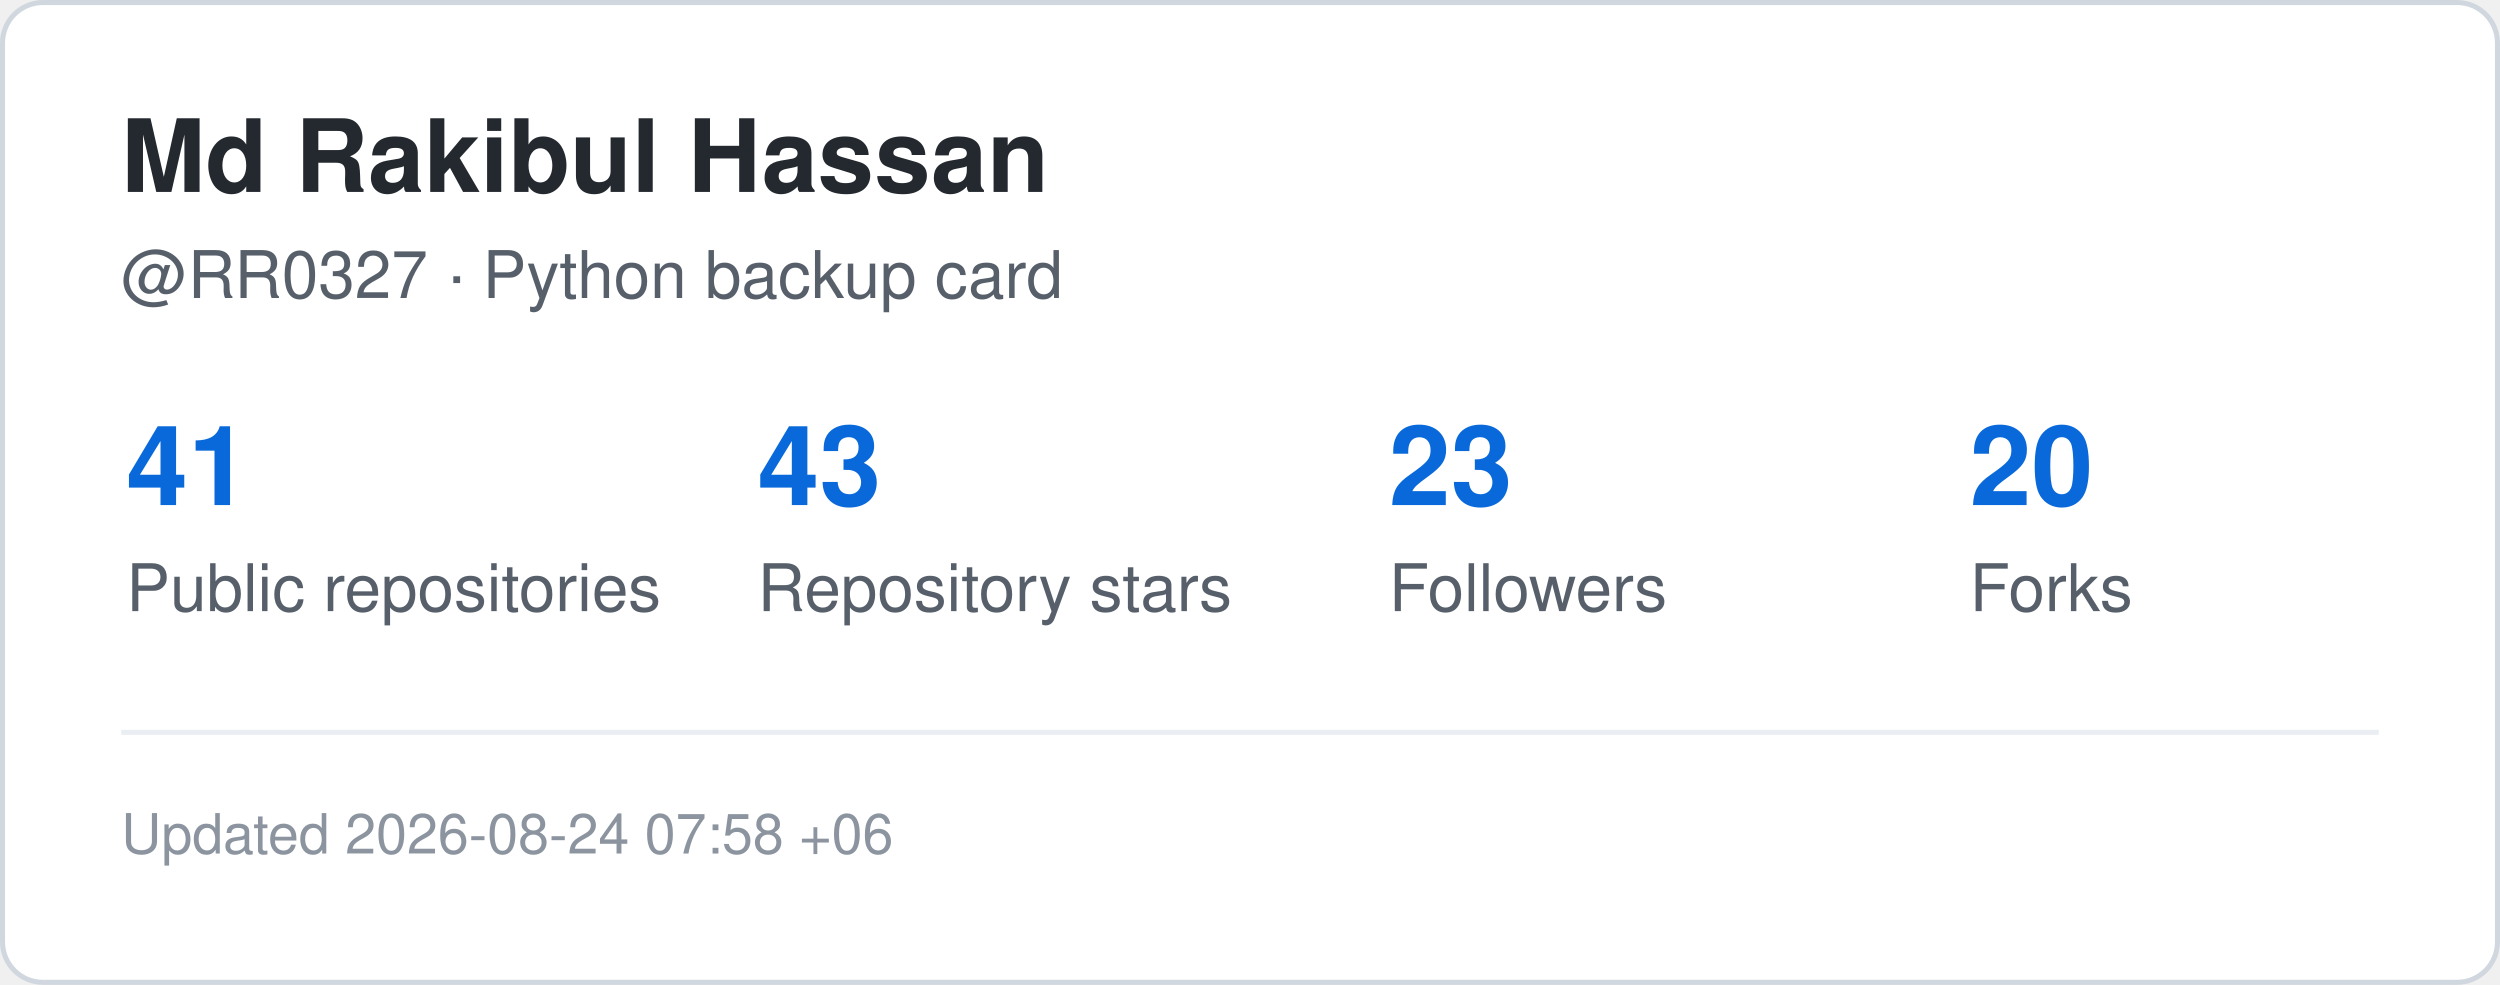
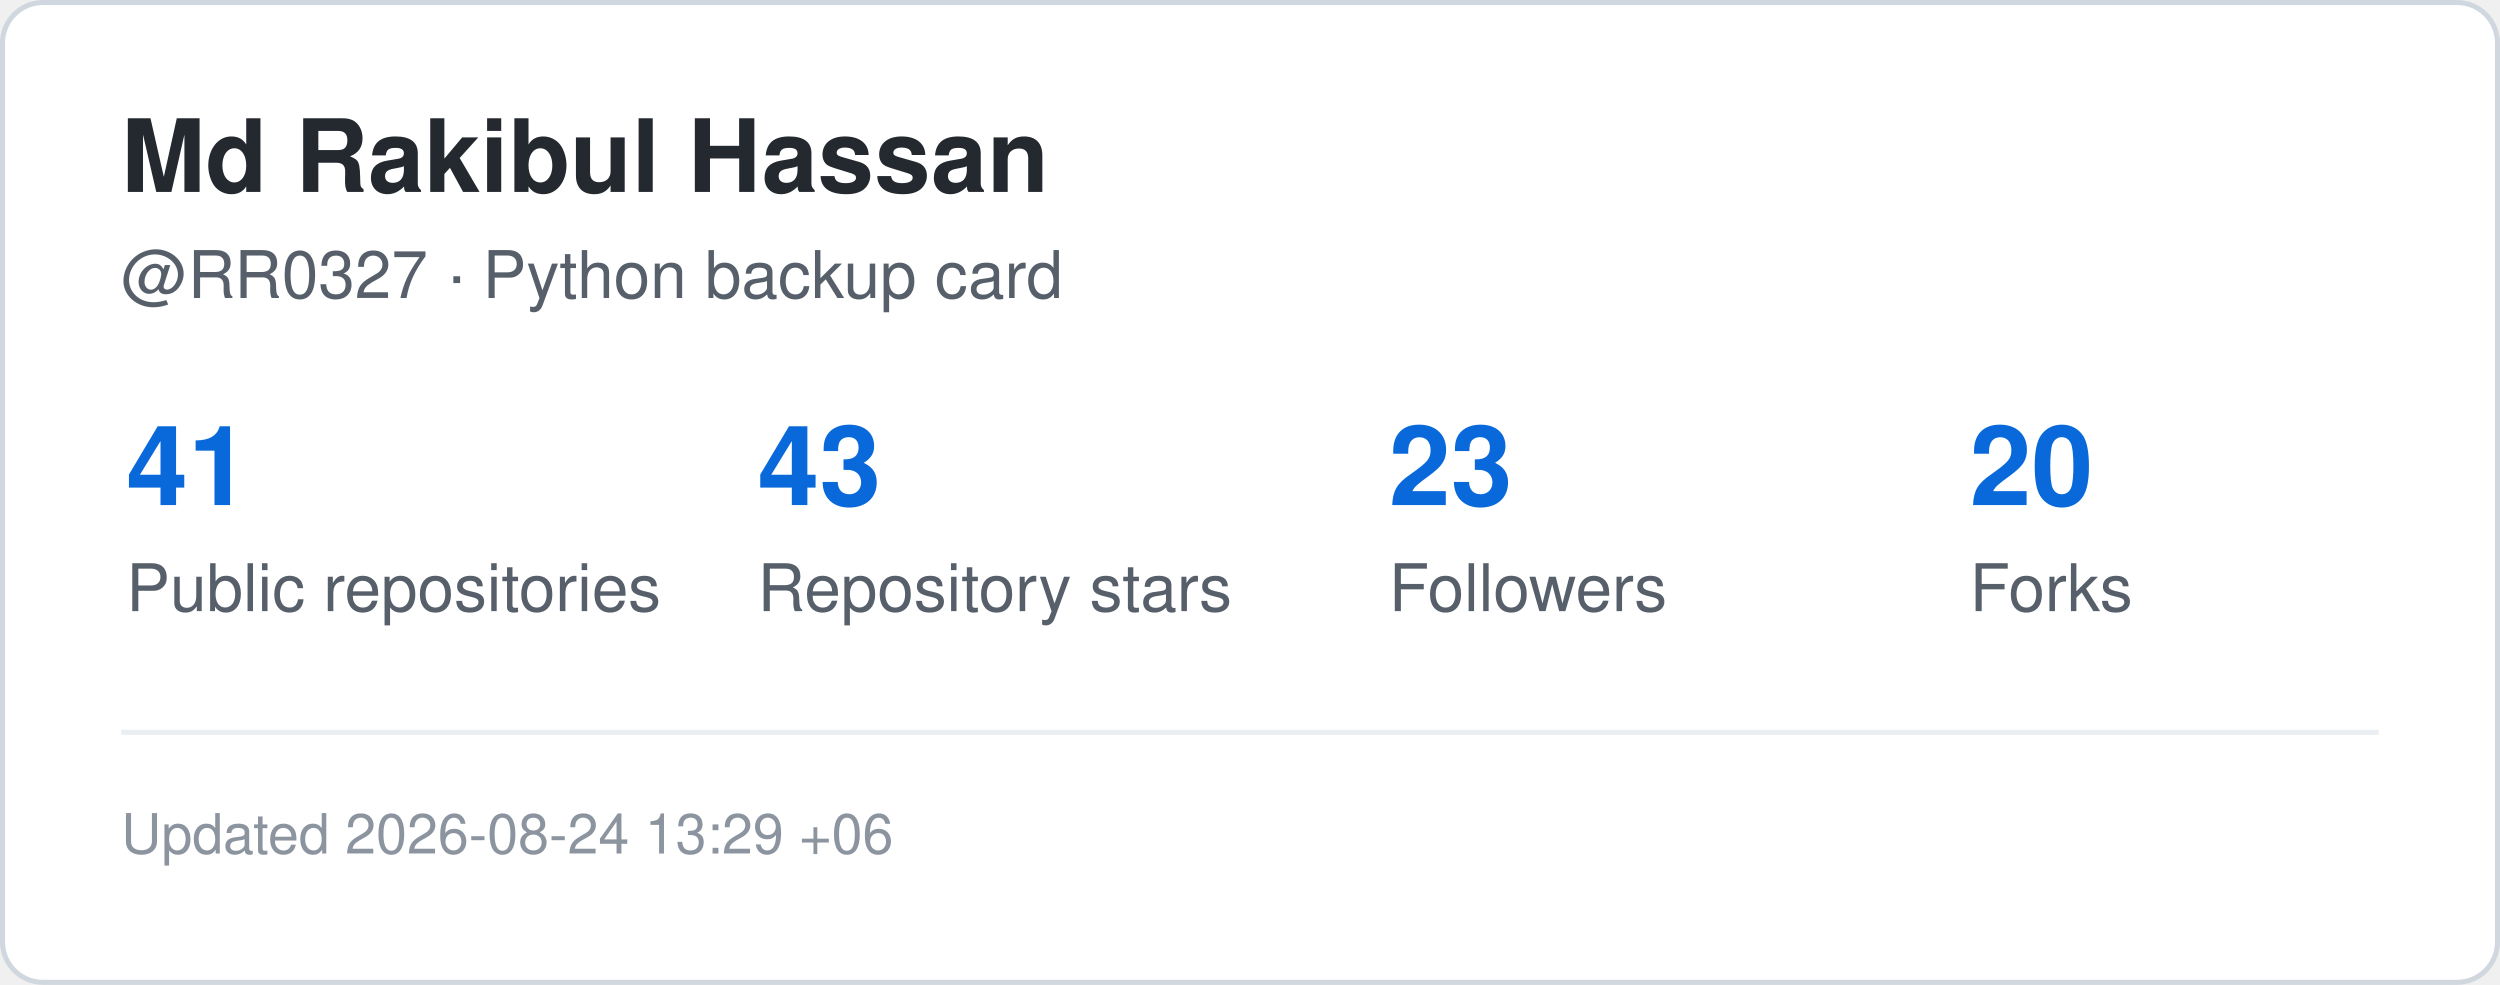
<svg xmlns="http://www.w3.org/2000/svg" width="495" height="195" viewBox="0 0 495 195" role="img" aria-label="GitHub statistics for RR0327">
  <rect x="0.5" y="0.5" width="494" height="194" rx="8" fill="#ffffff" stroke="#d0d7de" />
  <style>
    .title {
      font: 700 20px -apple-system,BlinkMacSystemFont,"Segoe UI",Helvetica,Arial,sans-serif;
      fill: #24292f;
    }
    .label {
      font: 500 13px -apple-system,BlinkMacSystemFont,"Segoe UI",Helvetica,Arial,sans-serif;
      fill: #57606a;
    }
    .value {
      font: 700 22px -apple-system,BlinkMacSystemFont,"Segoe UI",Helvetica,Arial,sans-serif;
      fill: #0969da;
    }
    .small {
      font: 400 11px -apple-system,BlinkMacSystemFont,"Segoe UI",Helvetica,Arial,sans-serif;
      fill: #8c959f;
    }
  </style>
  <text x="24" y="38" class="title">Md Rakibul Hassan</text>
  <text x="24" y="59" class="label">@RR0327 · Python backup card</text>
  <text x="25" y="100" class="value">41</text>
  <text x="25" y="121" class="label">Public repositories</text>
  <text x="150" y="100" class="value">43</text>
  <text x="150" y="121" class="label">Repository stars</text>
  <text x="275" y="100" class="value">23</text>
  <text x="275" y="121" class="label">Followers</text>
  <text x="390" y="100" class="value">20</text>
  <text x="390" y="121" class="label">Forks</text>
  <line x1="24" y1="145" x2="471" y2="145" stroke="#eaeef2" />
  <text x="24" y="169" class="small">
-     Updated 2026-08-24 07:58 +06
+     Updated 2026-08-24 13:29 +06
  </text>
</svg>
